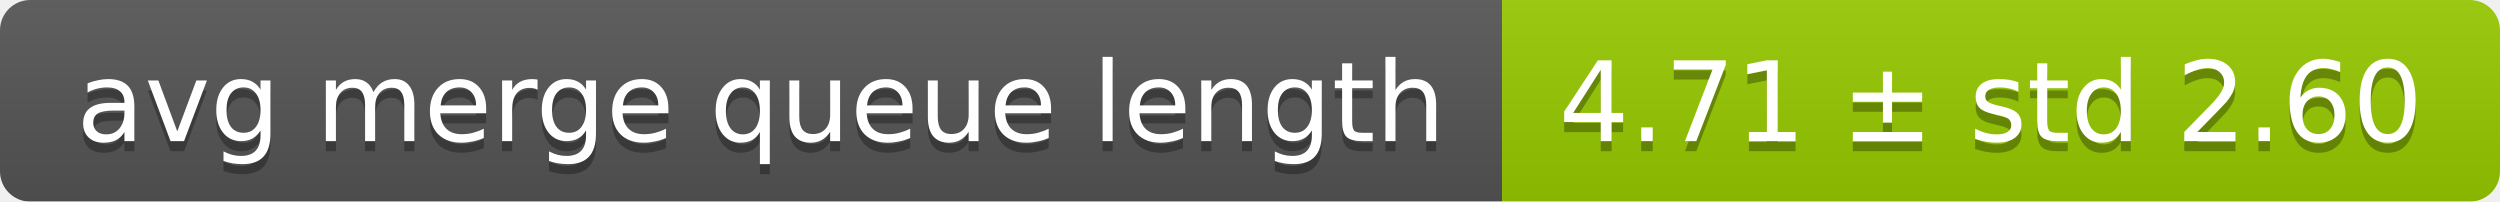
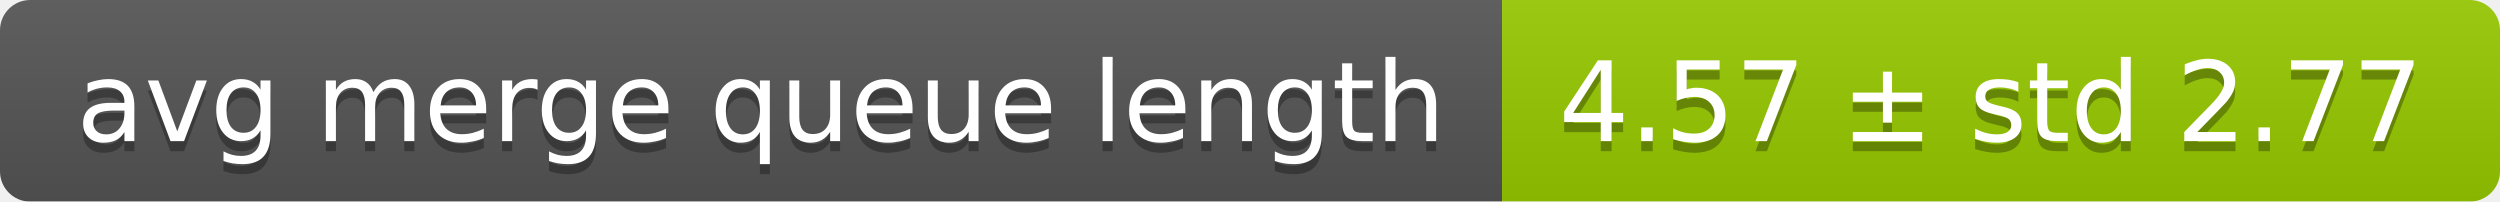
<svg xmlns="http://www.w3.org/2000/svg" width="248" height="20">
  <linearGradient id="smooth" x2="0" y2="100%">
    <stop offset="0" stop-color="#bbb" stop-opacity=".1" />
    <stop offset="1" stop-opacity=".1" />
  </linearGradient>
  <mask id="round">
    <rect width="248" height="20" rx="3" fill="#fff" />
  </mask>
  <g mask="url(#round)">
    <rect width="149" height="20" fill="#555" />
    <rect x="149" width="99" height="20" fill="#97ca00" />
    <rect width="248" height="20" fill="url(#smooth)" />
  </g>
  <g fill="#fff" text-anchor="middle" font-family="DejaVu Sans,Verdana,Geneva,sans-serif" font-size="11">
    <text x="75.5" y="15" fill="#010101" fill-opacity=".3">avg merge queue length</text>
    <text x="75.5" y="14">avg merge queue length</text>
-     <text x="197.5" y="15" fill="#010101" fill-opacity=".3">4.71 ± std 2.60</text>
-     <text x="197.5" y="14">4.71 ± std 2.60</text>
+     <text x="197.5" y="15" fill="#010101" fill-opacity=".3">4.57 ± std 2.77</text>
+     <text x="197.5" y="14">4.57 ± std 2.77</text>
  </g>
</svg>
